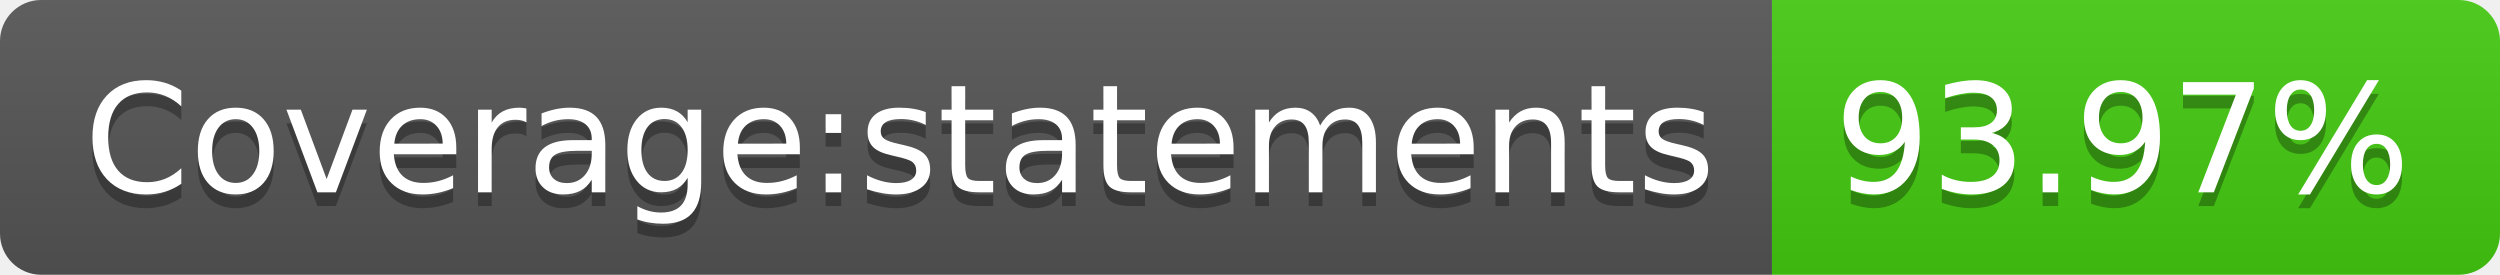
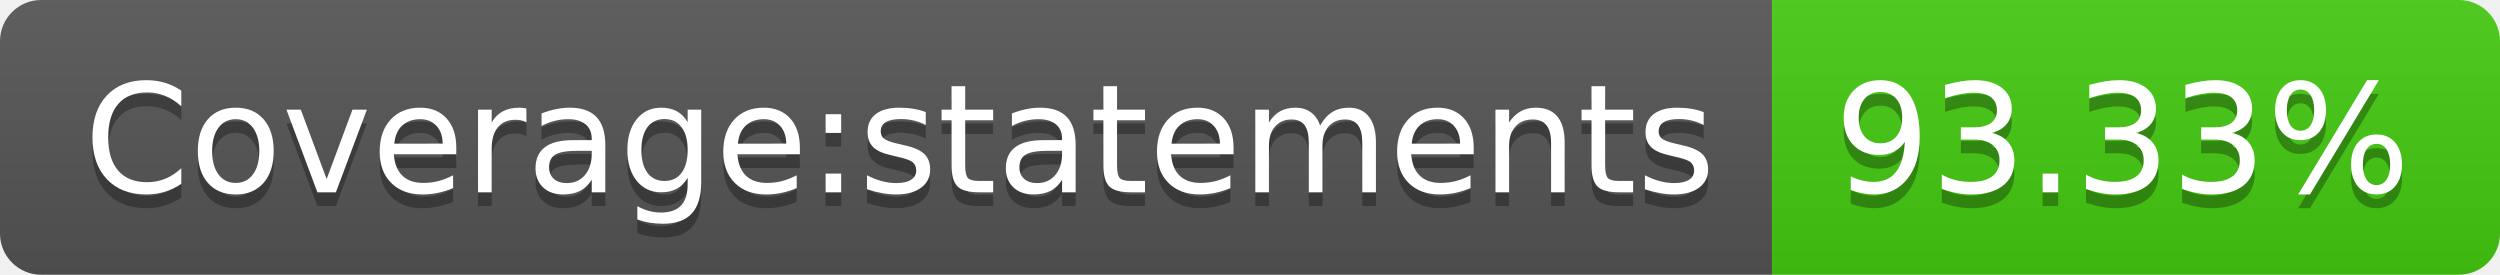
- <svg xmlns="http://www.w3.org/2000/svg" width="182" height="20" role="img" aria-label="Coverage:statements: 93.97%">
+ <svg xmlns="http://www.w3.org/2000/svg" width="182" height="20" role="img" aria-label="Coverage:statements: 93.33%">
  <linearGradient id="s" x2="0" y2="100%">
    <stop offset="0" stop-color="#bbb" stop-opacity=".1" />
    <stop offset="1" stop-opacity=".1" />
  </linearGradient>
  <clipPath id="r">
    <rect width="182" height="20" rx="3" fill="#fff" />
  </clipPath>
  <g clip-path="url(#r)">
    <rect width="129" height="20" fill="#555" />
    <rect x="129" width="53" height="20" fill="#4c1" />
    <rect width="182" height="20" fill="url(#s)" />
  </g>
  <g fill="#fff" text-anchor="middle" font-family="Verdana,Geneva,DejaVu Sans,sans-serif" text-rendering="geometricPrecision" font-size="110">
    <text aria-hidden="true" x="655" y="150" fill="#010101" fill-opacity=".3" transform="scale(.1)" textLength="1190">Coverage:statements</text>
    <text x="655" y="140" transform="scale(.1)" fill="#fff" textLength="1190">Coverage:statements</text>
-     <text aria-hidden="true" x="1545" y="150" fill="#010101" fill-opacity=".3" transform="scale(.1)" textLength="430">93.97%</text>
-     <text x="1545" y="140" transform="scale(.1)" fill="#fff" textLength="430">93.97%</text>
+     <text aria-hidden="true" x="1545" y="150" fill="#010101" fill-opacity=".3" transform="scale(.1)" textLength="430">93.33%</text>
+     <text x="1545" y="140" transform="scale(.1)" fill="#fff" textLength="430">93.33%</text>
  </g>
</svg>
